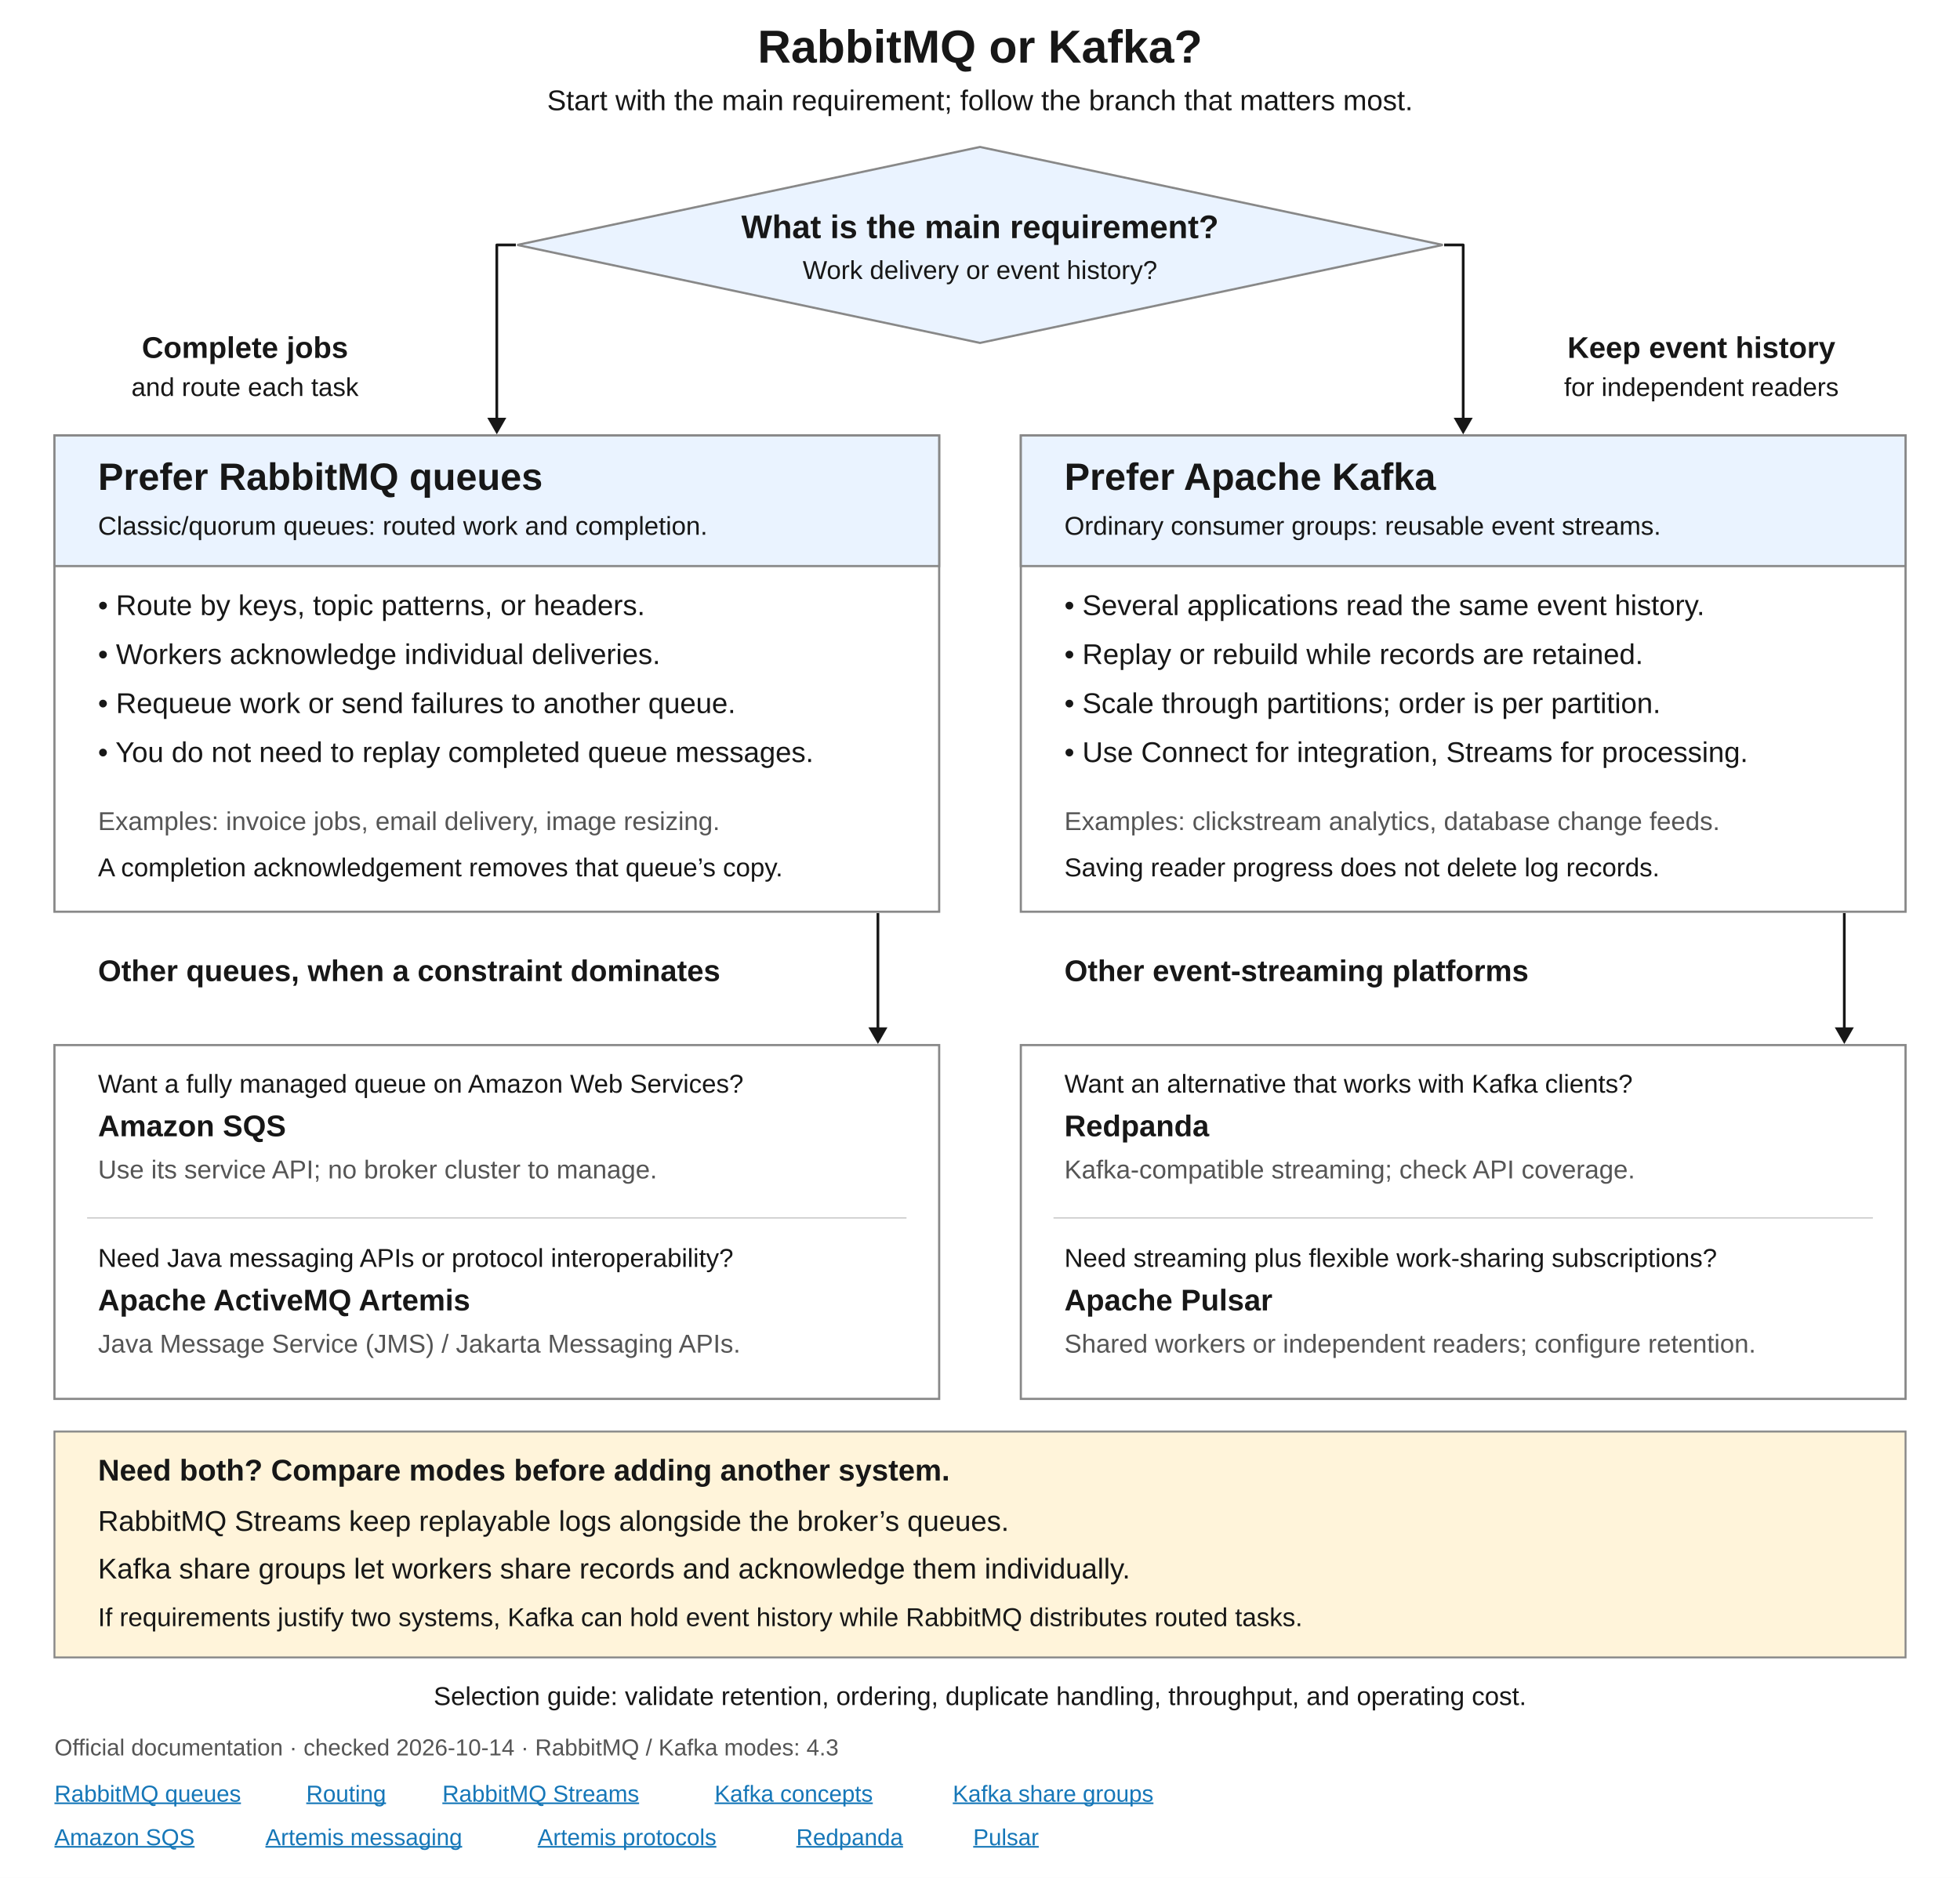
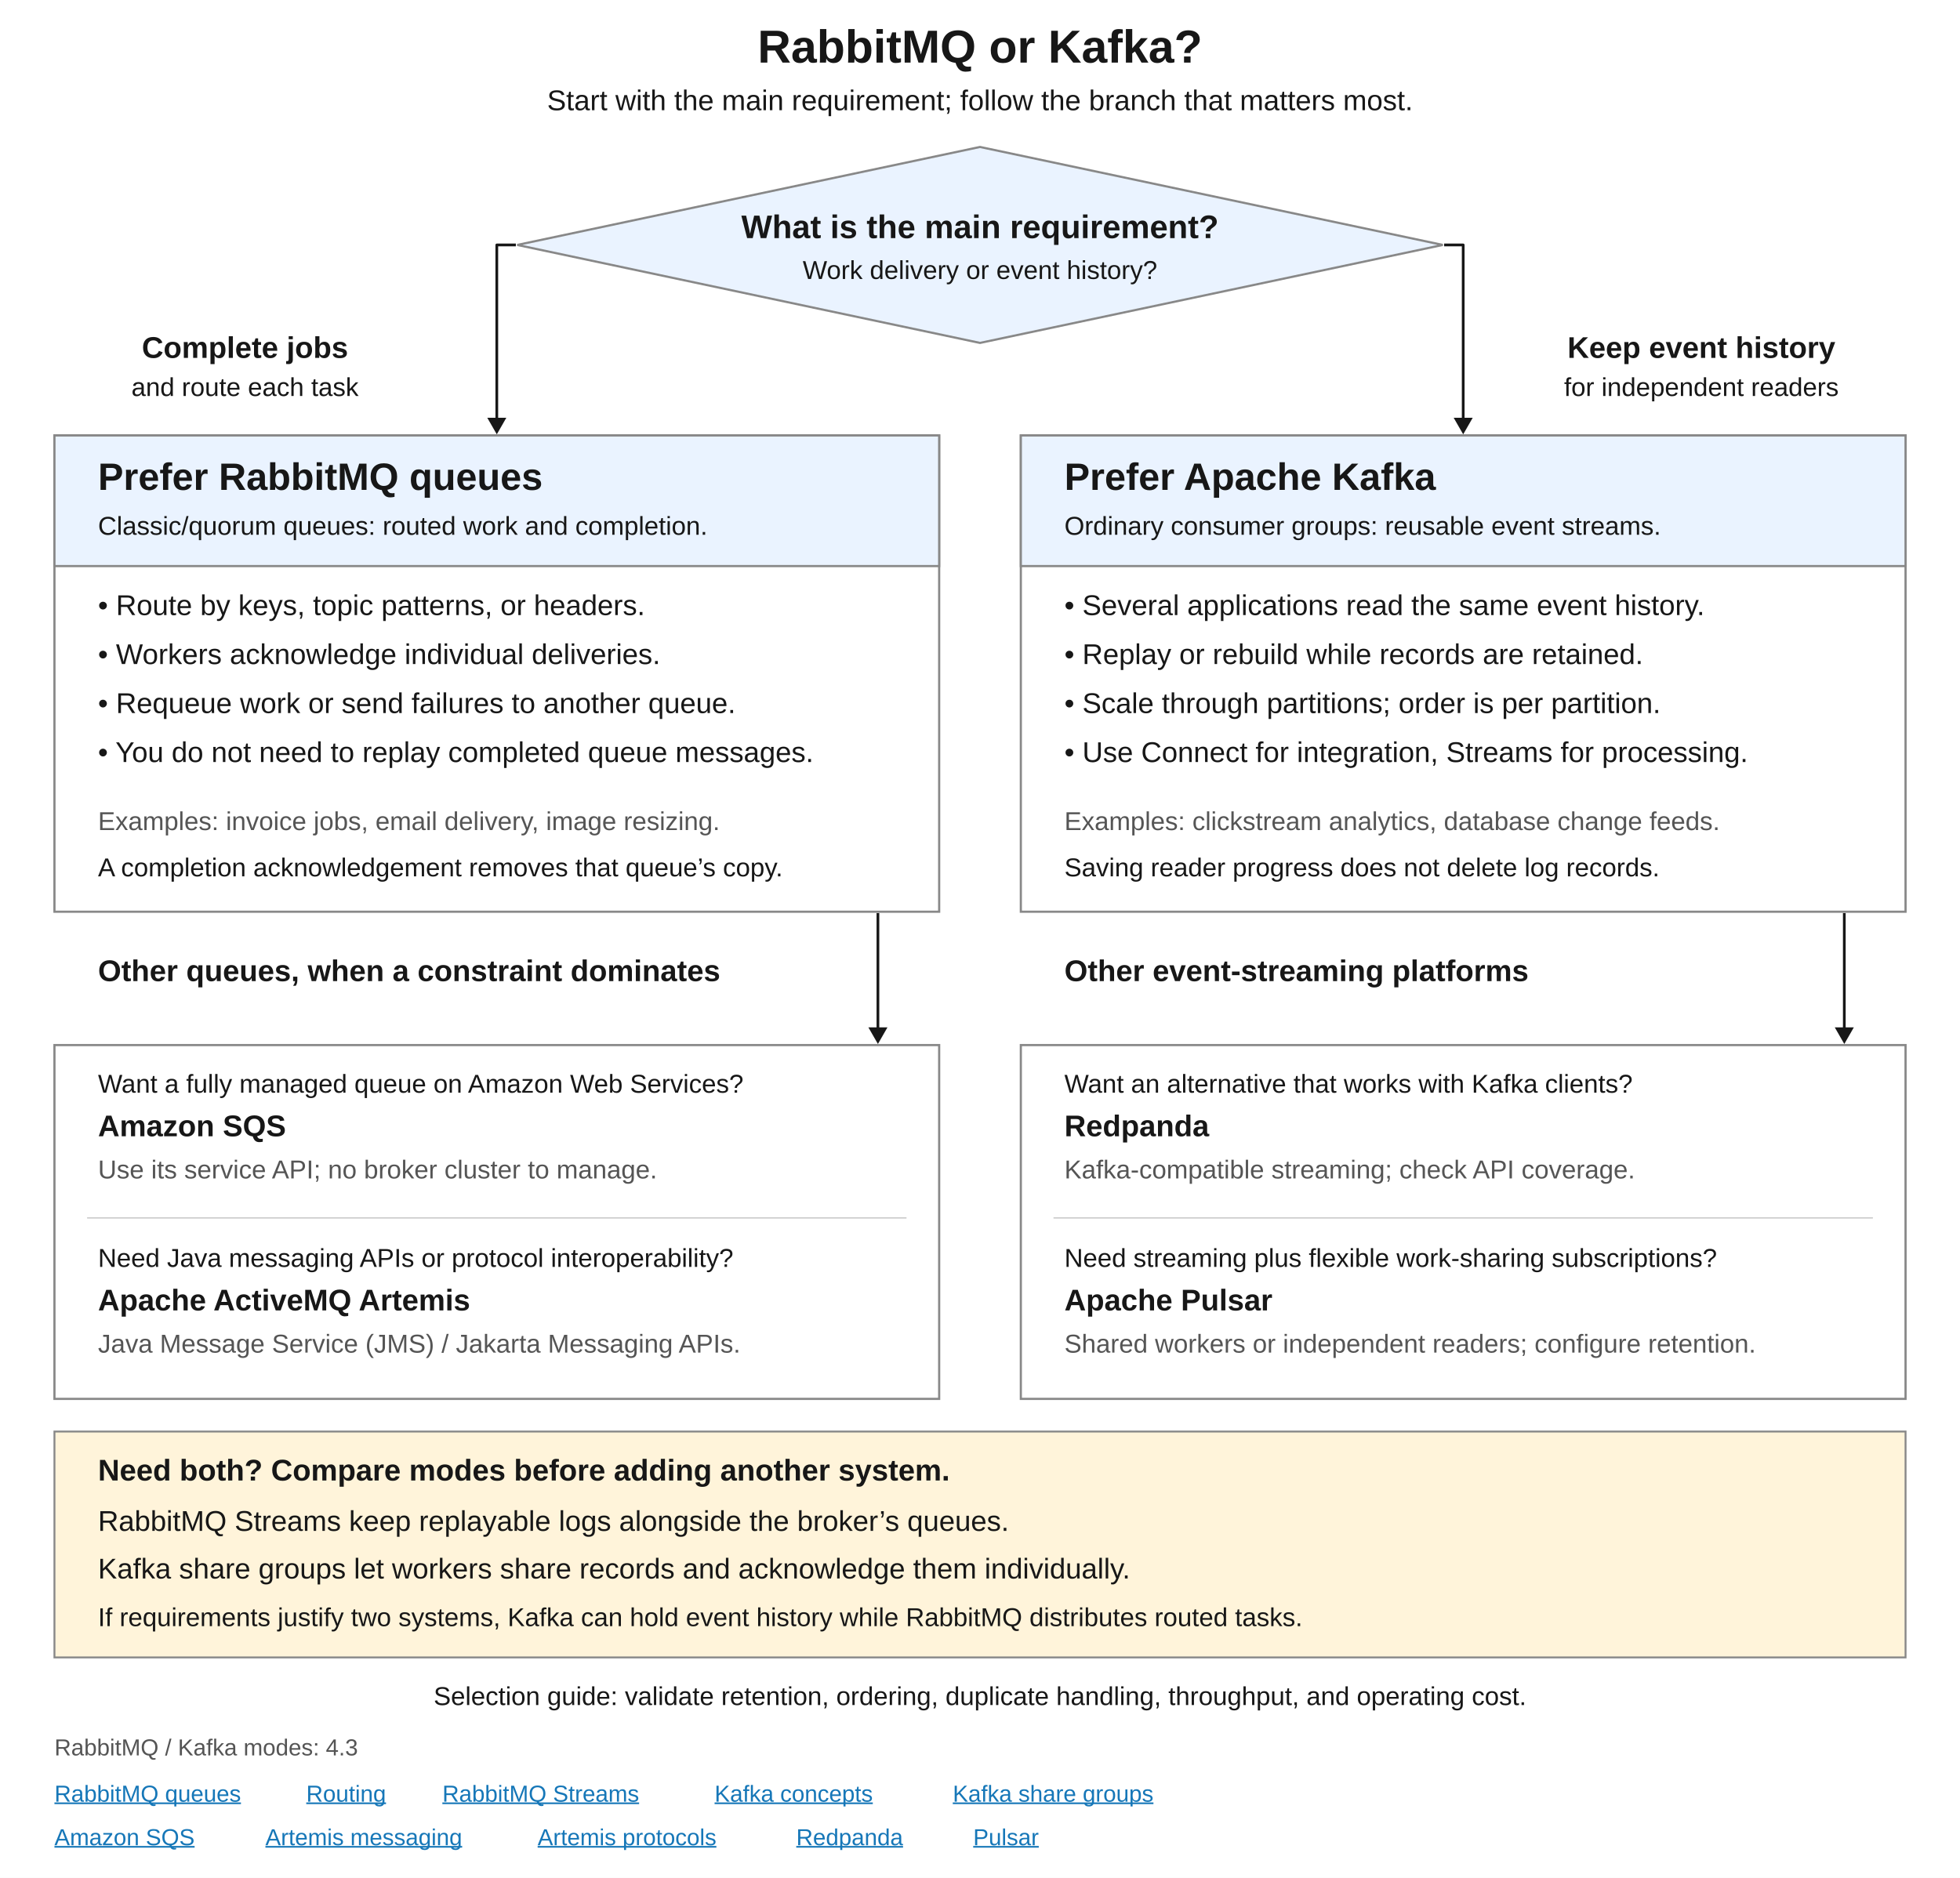
<svg xmlns="http://www.w3.org/2000/svg" width="1440" height="1380" viewBox="0 0 1440 1380" role="img" aria-labelledby="title desc">
  <defs>
    <style>
      text { font-family: Arial, Helvetica, sans-serif; fill: #171717; }
      .title { font-size: 34px; font-weight: 700; }
      .heading { font-size: 28px; font-weight: 700; }
      .question { font-size: 24px; font-weight: 700; text-anchor: middle; }
      .label { font-size: 22px; font-weight: 700; }
      .body { font-size: 21px; }
      .detail { font-size: 19px; }
      .small { font-size: 17px; }
      .muted { fill: #555; }
      .panel { fill: #fff; stroke: #888; stroke-width: 1.6; }
      .blue { fill: #eaf3ff; stroke: #888; stroke-width: 1.6; }
      .note { fill: #fff4da; stroke: #888; stroke-width: 1.4; }
      .shaft { fill: none; stroke: #171717; stroke-width: 2; stroke-linejoin: round; }
      .source { font-size: 17px; fill: #1677b8; text-decoration: underline; }
    </style>
  </defs>
  <rect width="1440" height="1380" fill="#fff" />
  <text class="title" x="720" y="46" text-anchor="middle">RabbitMQ or Kafka?</text>
  <text class="body" x="720" y="81" text-anchor="middle">Start with the main requirement; follow the branch that matters most.</text>
  <path id="primary-choice" class="blue" d="M720 108 L1060 180 L720 252 L380 180 Z" />
  <text class="question" x="720" y="175">What is the main requirement?</text>
  <text class="detail" x="720" y="205" text-anchor="middle">Work delivery or event history?</text>
  <path id="work-branch-shaft" class="shaft" data-connector="true" d="M379 180 H365 V309" />
  <path id="work-branch-head" d="M358 307 L365 319.2 L372 307 Z" fill="#171717" />
  <text class="label" x="180" y="263" text-anchor="middle">Complete jobs</text>
  <text class="detail" x="180" y="291" text-anchor="middle">and route each task</text>
  <path id="history-branch-shaft" class="shaft" data-connector="true" d="M1061 180 H1075 V309" />
  <path id="history-branch-head" d="M1068 307 L1075 319.2 L1082 307 Z" fill="#171717" />
  <text class="label" x="1250" y="263" text-anchor="middle">Keep event history</text>
  <text class="detail" x="1250" y="291" text-anchor="middle">for independent readers</text>
  <g id="rabbitmq-choice">
    <rect class="panel" x="40" y="320" width="650" height="350" />
    <rect class="blue" x="40" y="320" width="650" height="96" />
    <text class="heading" x="72" y="360">Prefer RabbitMQ queues</text>
    <text class="detail" x="72" y="393">Classic/quorum queues: routed work and completion.</text>
    <text class="body" x="72" y="452">• Route by keys, topic patterns, or headers.</text>
    <text class="body" x="72" y="488">• Workers acknowledge individual deliveries.</text>
    <text class="body" x="72" y="524">• Requeue work or send failures to another queue.</text>
    <text class="body" x="72" y="560">• You do not need to replay completed queue messages.</text>
    <text class="detail muted" x="72" y="610">Examples: invoice jobs, email delivery, image resizing.</text>
    <text class="detail" x="72" y="644">A completion acknowledgement removes that queue’s copy.</text>
  </g>
  <g id="kafka-choice">
    <rect class="panel" x="750" y="320" width="650" height="350" />
    <rect class="blue" x="750" y="320" width="650" height="96" />
    <text class="heading" x="782" y="360">Prefer Apache Kafka</text>
    <text class="detail" x="782" y="393">Ordinary consumer groups: reusable event streams.</text>
    <text class="body" x="782" y="452">• Several applications read the same event history.</text>
    <text class="body" x="782" y="488">• Replay or rebuild while records are retained.</text>
    <text class="body" x="782" y="524">• Scale through partitions; order is per partition.</text>
    <text class="body" x="782" y="560">• Use Connect for integration, Streams for processing.</text>
    <text class="detail muted" x="782" y="610">Examples: clickstream analytics, database change feeds.</text>
    <text class="detail" x="782" y="644">Saving reader progress does not delete log records.</text>
  </g>
  <text class="label" x="72" y="721">Other queues, when a constraint dominates</text>
  <path id="queue-alternatives-shaft" class="shaft" data-connector="true" d="M645 671 V757" />
  <path id="queue-alternatives-head" d="M638 755 L645 767.2 L652 755 Z" fill="#171717" />
  <text class="label" x="782" y="721">Other event-streaming platforms</text>
  <path id="stream-alternatives-shaft" class="shaft" data-connector="true" d="M1355 671 V757" />
  <path id="stream-alternatives-head" d="M1348 755 L1355 767.2 L1362 755 Z" fill="#171717" />
  <g id="queue-alternatives">
    <rect class="panel" x="40" y="768" width="650" height="260" />
    <text class="detail" x="72" y="803">Want a fully managed queue on Amazon Web Services?</text>
    <text class="label" x="72" y="835">Amazon SQS</text>
    <text class="detail muted" x="72" y="866">Use its service API; no broker cluster to manage.</text>
    <path d="M64 895 H666" stroke="#ccc" stroke-width="1" />
    <text class="detail" x="72" y="931">Need Java messaging APIs or protocol interoperability?</text>
    <text class="label" x="72" y="963">Apache ActiveMQ Artemis</text>
    <text class="detail muted" x="72" y="994">Java Message Service (JMS) / Jakarta Messaging APIs.</text>
  </g>
  <g id="stream-alternatives">
    <rect class="panel" x="750" y="768" width="650" height="260" />
    <text class="detail" x="782" y="803">Want an alternative that works with Kafka clients?</text>
    <text class="label" x="782" y="835">Redpanda</text>
    <text class="detail muted" x="782" y="866">Kafka-compatible streaming; check API coverage.</text>
    <path d="M774 895 H1376" stroke="#ccc" stroke-width="1" />
    <text class="detail" x="782" y="931">Need streaming plus flexible work-sharing subscriptions?</text>
    <text class="label" x="782" y="963">Apache Pulsar</text>
    <text class="detail muted" x="782" y="994">Shared workers or independent readers; configure retention.</text>
  </g>
  <g id="overlapping-modes">
    <rect class="note" x="40" y="1052" width="1360" height="166" />
    <text class="label" x="72" y="1088">Need both? Compare modes before adding another system.</text>
    <text class="body" x="72" y="1125">RabbitMQ Streams keep replayable logs alongside the broker’s queues.</text>
    <text class="body" x="72" y="1160">Kafka share groups let workers share records and acknowledge them individually.</text>
    <text class="detail" x="72" y="1195">If requirements justify two systems, Kafka can hold event history while RabbitMQ distributes routed tasks.</text>
  </g>
  <text class="detail" x="720" y="1253" text-anchor="middle">Selection guide: validate retention, ordering, duplicate handling, throughput, and operating cost.</text>
-   <text class="small muted" x="40" y="1290">Official documentation · checked 2026-10-14 · RabbitMQ / Kafka modes: 4.3</text>
+   <text class="small muted" x="40" y="1290">RabbitMQ / Kafka modes: 4.3</text>
  <a href="https://www.rabbitmq.com/docs/queues">
    <text class="source" x="40" y="1324">RabbitMQ queues</text>
  </a>
  <a href="https://www.rabbitmq.com/docs/exchanges">
    <text class="source" x="225" y="1324">Routing</text>
  </a>
  <a href="https://www.rabbitmq.com/docs/streams">
    <text class="source" x="325" y="1324">RabbitMQ Streams</text>
  </a>
  <a href="https://kafka.apache.org/intro/">
    <text class="source" x="525" y="1324">Kafka concepts</text>
  </a>
  <a href="https://kafka.apache.org/43/design/design/#the-share-consumer">
    <text class="source" x="700" y="1324">Kafka share groups</text>
  </a>
  <a href="https://docs.aws.amazon.com/AWSSimpleQueueService/latest/SQSDeveloperGuide/welcome.html">
    <text class="source" x="40" y="1356">Amazon SQS</text>
  </a>
  <a href="https://activemq.apache.org/components/artemis/documentation/latest/using-jms.html">
    <text class="source" x="195" y="1356">Artemis messaging</text>
  </a>
  <a href="https://activemq.apache.org/components/artemis/documentation/latest/protocols-interoperability.html">
    <text class="source" x="395" y="1356">Artemis protocols</text>
  </a>
  <a href="https://docs.redpanda.com/streaming/current/develop/kafka-clients/">
    <text class="source" x="585" y="1356">Redpanda</text>
  </a>
  <a href="https://pulsar.apache.org/docs/5.0.x/concepts-messaging/">
    <text class="source" x="715" y="1356">Pulsar</text>
  </a>
</svg>
